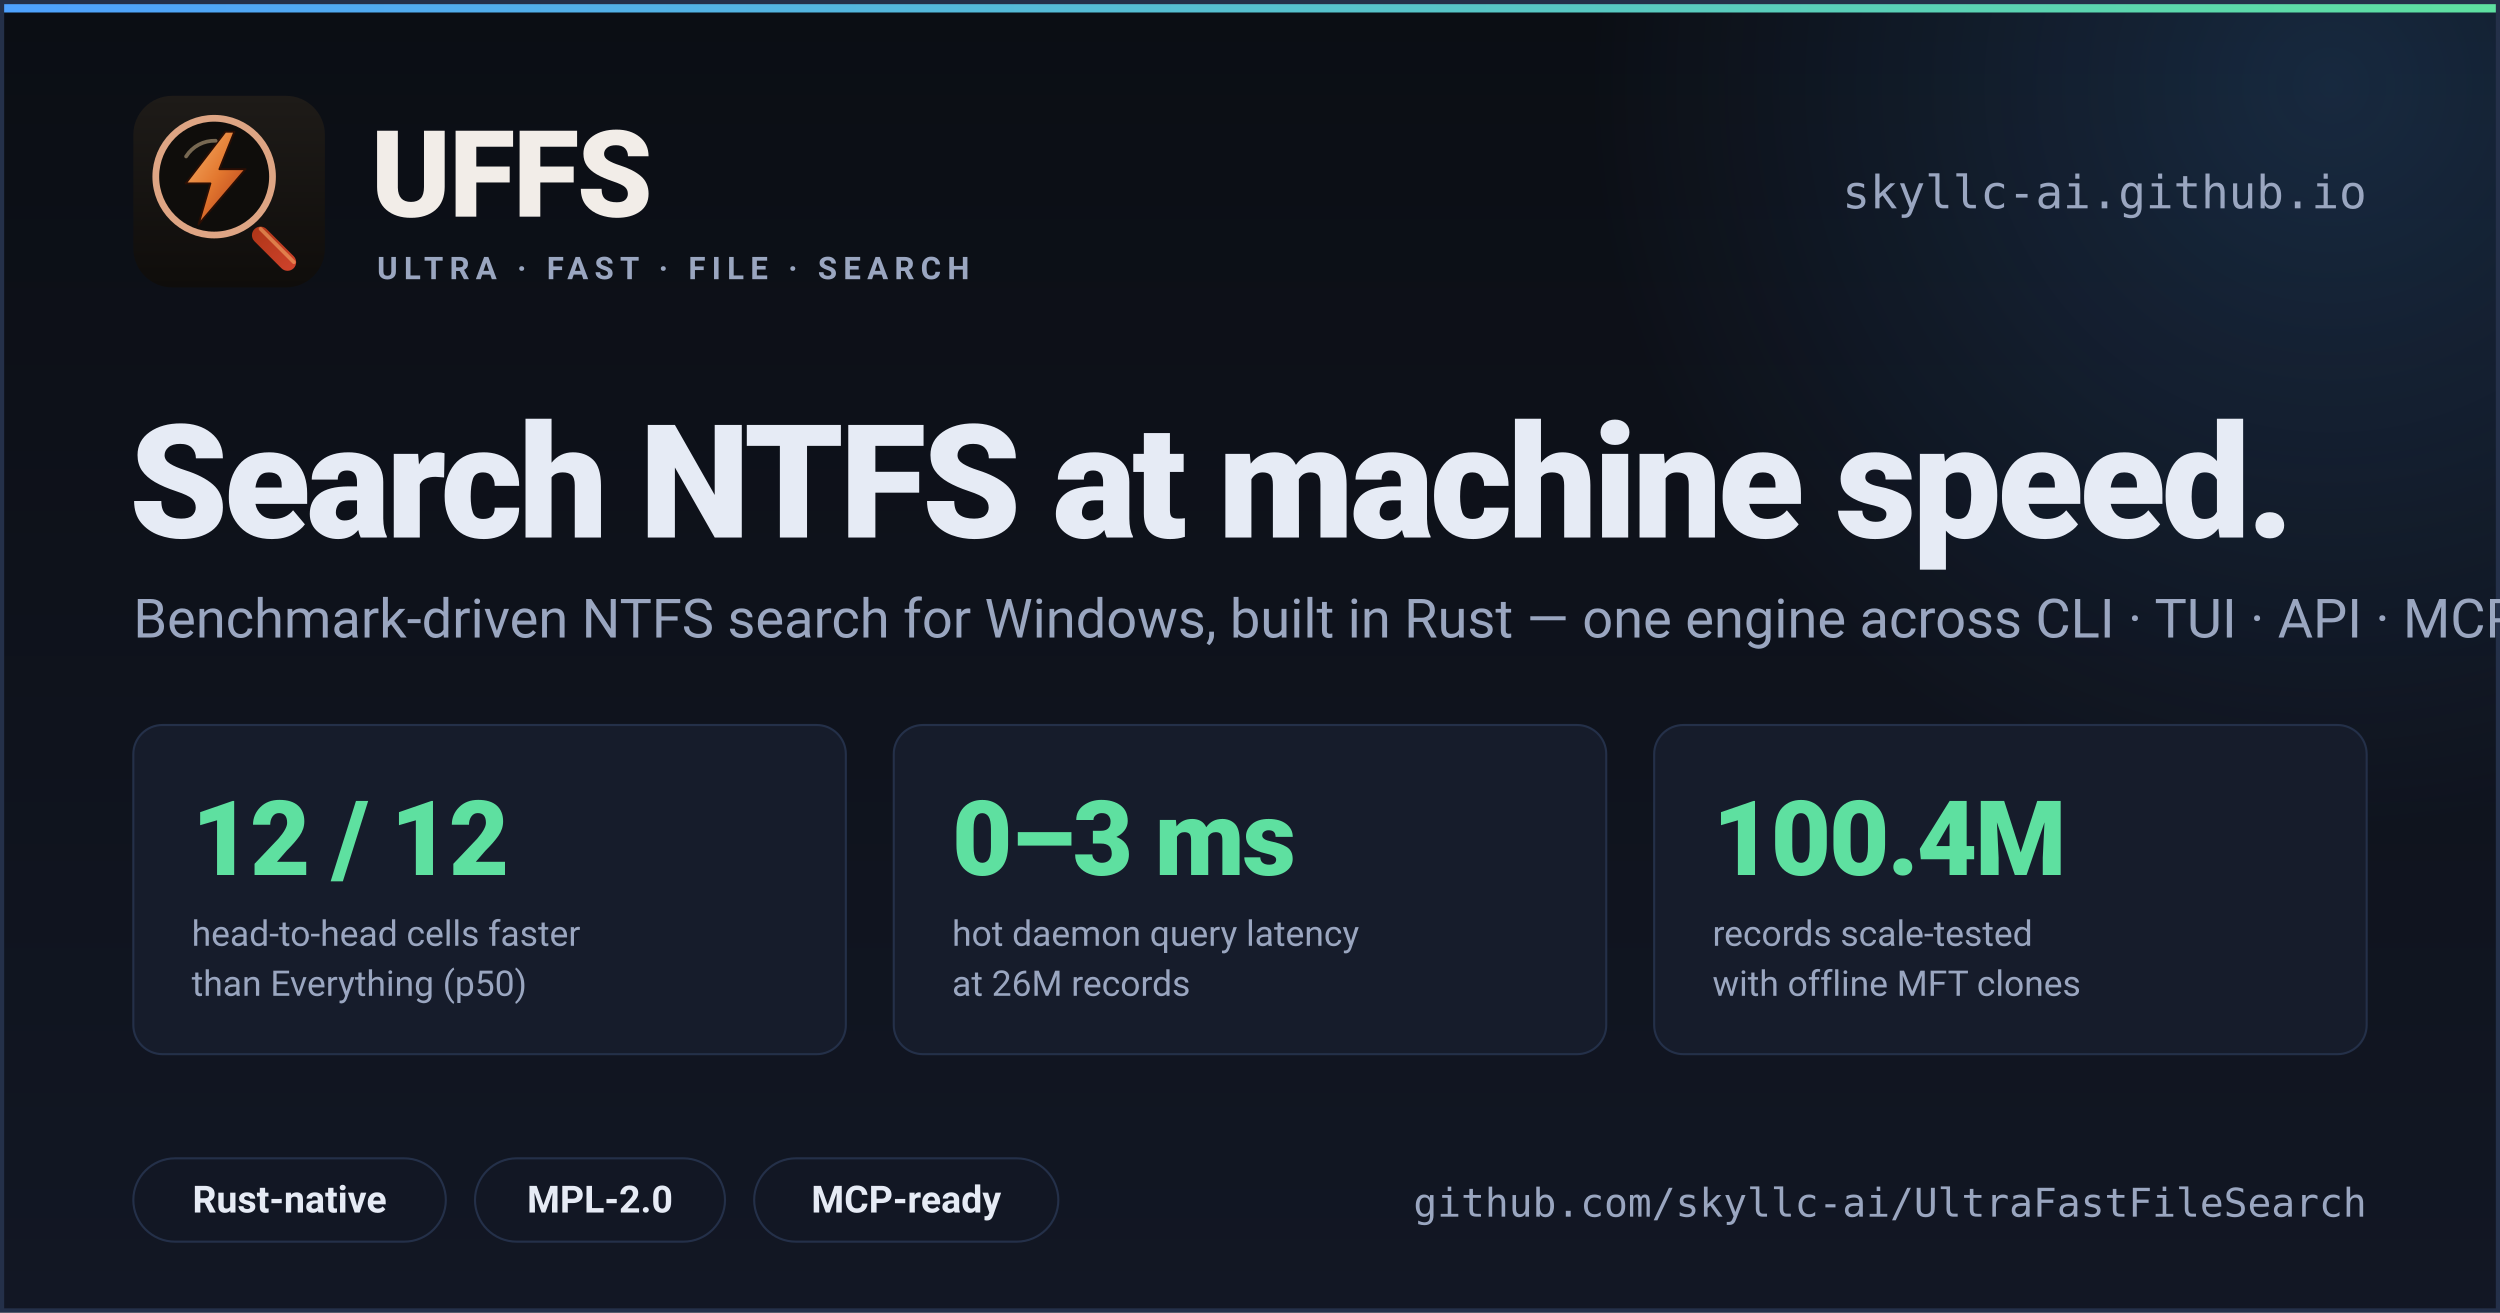
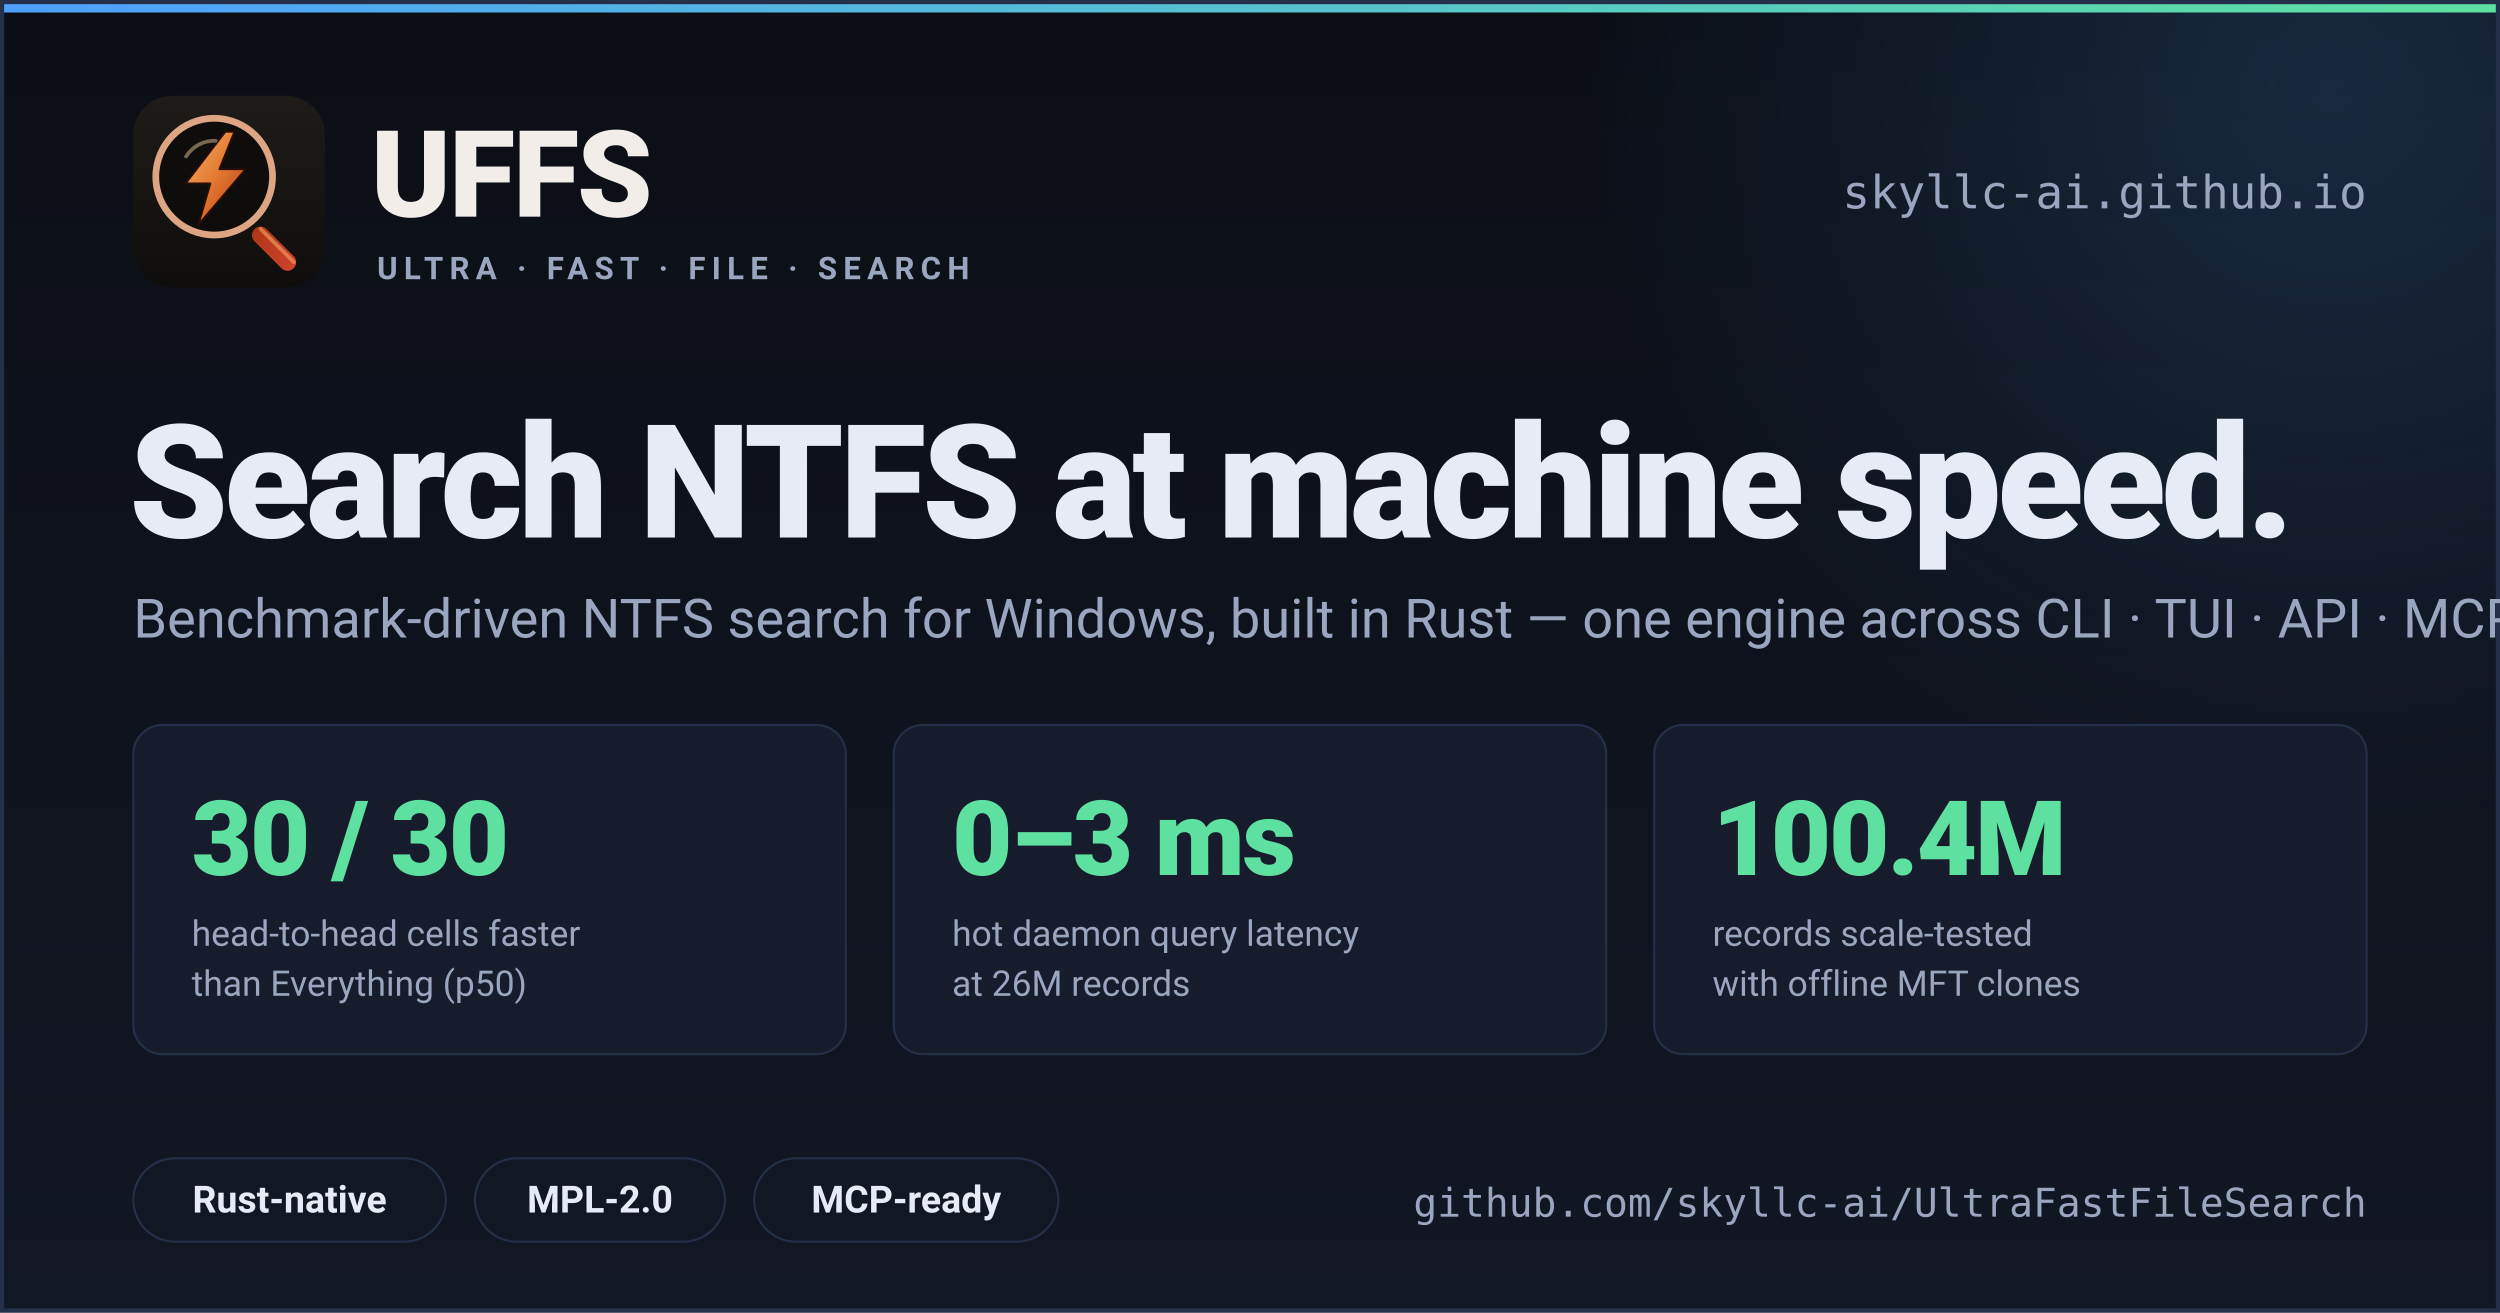
<svg xmlns="http://www.w3.org/2000/svg" width="1200" height="630" viewBox="0 0 1200 630">
  <defs>
    <linearGradient id="bgGrad" x1="0" y1="0" x2="0" y2="1">
      <stop offset="0" stop-color="#0b0e14" />
      <stop offset="1" stop-color="#121724" />
    </linearGradient>
    <linearGradient id="accentBar" x1="0" y1="0" x2="1" y2="0">
      <stop offset="0" stop-color="#4ea1ff" />
      <stop offset="1" stop-color="#5ee0a0" />
    </linearGradient>
    <radialGradient id="glow" cx="0.5" cy="0.5" r="0.5">
      <stop offset="0" stop-color="#4ea1ff" stop-opacity="0.18" />
      <stop offset="1" stop-color="#4ea1ff" stop-opacity="0" />
    </radialGradient>
    <linearGradient id="tileBg" x1="0" y1="0" x2="0" y2="1">
      <stop offset="0" stop-color="#1E1B18" />
      <stop offset="1" stop-color="#0F0D0B" />
    </linearGradient>
    <linearGradient id="bolt" x1="0" y1="0" x2="1" y2="1">
      <stop offset="0" stop-color="#F7B26B" />
      <stop offset="0.5" stop-color="#E3782F" />
      <stop offset="1" stop-color="#B03618" />
    </linearGradient>
    <linearGradient id="handle" x1="0" y1="0" x2="1" y2="0">
      <stop offset="0" stop-color="#B03618" />
      <stop offset="1" stop-color="#CE422B" />
    </linearGradient>
    <style>
      text { font-family: "Segoe UI", -apple-system, BlinkMacSystemFont, Roboto, Helvetica, Arial, sans-serif; }
      .mono { font-family: ui-monospace, "SF Mono", Menlo, Consolas, monospace; }
    </style>
  </defs>
  <rect width="1200" height="630" fill="url(#bgGrad)" />
  <circle cx="1120" cy="40" r="360" fill="url(#glow)" />
  <rect width="1200" height="6" fill="url(#accentBar)" />
  <rect x="1" y="1" width="1198" height="628" fill="none" stroke="#243049" stroke-width="2" />
  <g transform="translate(64,46) scale(0.0898)">
    <rect x="0" y="0" width="1024" height="1024" rx="208" ry="208" fill="url(#tileBg)" />
    <g transform="rotate(45 680 680)">
      <rect x="680" y="680" width="296" height="92" rx="46" ry="46" fill="url(#handle)" />
      <rect x="692" y="692" width="272" height="20" rx="10" ry="10" fill="#F7B26B" opacity="0.55" />
    </g>
    <circle cx="432" cy="432" r="312" fill="#0F0D0B" stroke="#DEA584" stroke-width="36" />
    <path d="M 492 192 L 280 468 L 412 468 L 348 688 L 600 392 L 460 392 L 540 192 Z" fill="url(#bolt)" stroke="#2A0E04" stroke-width="10" stroke-linejoin="round" />
    <path d="M 282 324 A 180 180 0 0 1 440 240" stroke="#F7D8A8" stroke-width="20" stroke-linecap="round" fill="none" opacity="0.45" />
  </g>
  <text x="178" y="104" font-size="58" font-weight="800" fill="#F2EDE8" letter-spacing="-1">UFFS</text>
  <text x="181" y="134" font-size="15" font-weight="600" fill="#9aa6c0" letter-spacing="3">ULTRA · FAST · FILE · SEARCH</text>
  <text x="1136" y="100" font-size="22" fill="#9aa6c0" text-anchor="end" class="mono">skyllc-ai.github.io</text>
  <text x="62" y="258" font-size="76" font-weight="800" fill="#e6ebf5" letter-spacing="-2">Search NTFS at machine speed.</text>
  <text x="64" y="306" font-size="26" fill="#9aa6c0">Benchmark-driven NTFS search for Windows, built in Rust — one engine across CLI · TUI · API · MCP.</text>
  <g>
    <rect x="64" y="348" width="342" height="158" rx="14" fill="#161c2b" stroke="#243049" />
    <rect x="429" y="348" width="342" height="158" rx="14" fill="#161c2b" stroke="#243049" />
    <rect x="794" y="348" width="342" height="158" rx="14" fill="#161c2b" stroke="#243049" />
-     <text x="92" y="420" font-size="50" font-weight="800" fill="#5ee0a0" letter-spacing="-1">12 / 12</text>
+     <text x="92" y="420" font-size="50" font-weight="800" fill="#5ee0a0" letter-spacing="-1">30 / 30</text>
    <text x="92" y="454" font-size="17" fill="#9aa6c0">head-to-head cells faster</text>
    <text x="92" y="478" font-size="17" fill="#9aa6c0">than Everything (p50)</text>
    <text x="457" y="420" font-size="50" font-weight="800" fill="#5ee0a0" letter-spacing="-1">0–3 ms</text>
    <text x="457" y="454" font-size="17" fill="#9aa6c0">hot daemon query latency</text>
    <text x="457" y="478" font-size="17" fill="#9aa6c0">at 26M records</text>
    <text x="822" y="420" font-size="50" font-weight="800" fill="#5ee0a0" letter-spacing="-1">100.4M</text>
    <text x="822" y="454" font-size="17" fill="#9aa6c0">records scale-tested</text>
    <text x="822" y="478" font-size="17" fill="#9aa6c0">with offline MFT clones</text>
  </g>
  <g>
    <rect x="64" y="556" width="150" height="40" rx="20" fill="#121724" stroke="#243049" />
    <text x="139" y="582" font-size="18" font-weight="600" fill="#e6ebf5" text-anchor="middle">Rust-native</text>
    <rect x="228" y="556" width="120" height="40" rx="20" fill="#121724" stroke="#243049" />
    <text x="288" y="582" font-size="18" font-weight="600" fill="#e6ebf5" text-anchor="middle">MPL-2.0</text>
    <rect x="362" y="556" width="146" height="40" rx="20" fill="#121724" stroke="#243049" />
    <text x="435" y="582" font-size="18" font-weight="600" fill="#e6ebf5" text-anchor="middle">MCP-ready</text>
    <text x="1136" y="584" font-size="19" fill="#9aa6c0" text-anchor="end" class="mono">github.com/skyllc-ai/UltraFastFileSearch</text>
  </g>
</svg>
